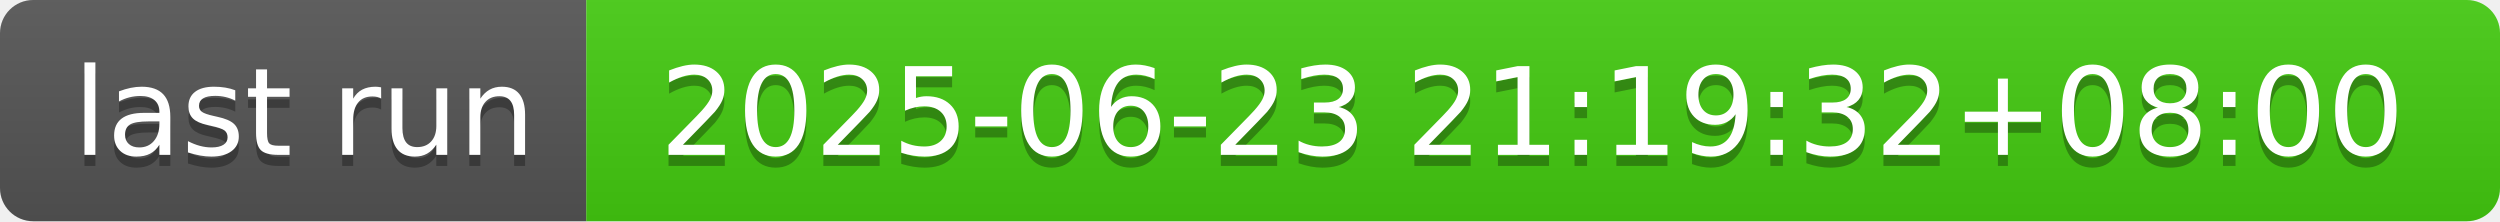
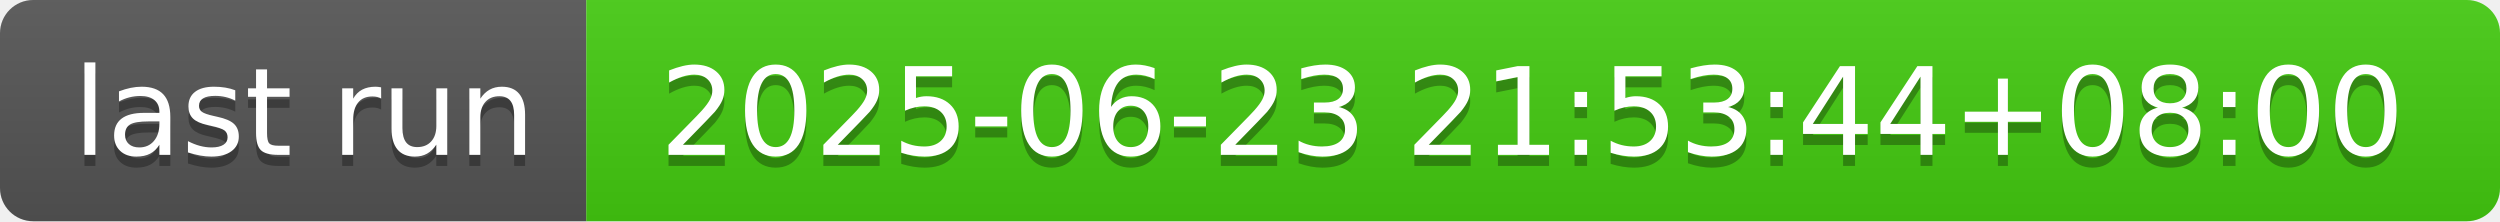
- <svg xmlns="http://www.w3.org/2000/svg" width="226" height="20" role="img" aria-label="last run: 2025-06-23 21:19:32+08:00">
+ <svg xmlns="http://www.w3.org/2000/svg" width="226" height="20" role="img" aria-label="last run: 2025-06-23 21:53:44+08:00">
  <linearGradient id="s" x2="0" y2="100%">
    <stop offset="0" stop-color="#bbb" stop-opacity=".1" />
    <stop offset="1" stop-opacity=".1" />
  </linearGradient>
  <clipPath id="r">
    <rect width="226" height="20" rx="3" fill="#fff" />
  </clipPath>
  <g clip-path="url(#r)">
    <rect width="53" height="20" fill="#555" />
    <rect x="53" width="173" height="20" fill="#4c1" />
    <rect width="226" height="20" fill="url(#s)" />
  </g>
  <g fill="#fff" text-anchor="middle" font-family="Verdana,Geneva,DejaVu Sans,sans-serif" text-rendering="geometricPrecision" font-size="110">
    <text aria-hidden="true" x="275" y="150" fill="#010101" fill-opacity=".3" transform="scale(.1)" textLength="430">last run</text>
    <text x="275" y="140" transform="scale(.1)" fill="#fff" textLength="430">last run</text>
-     <text aria-hidden="true" x="1385" y="150" fill="#010101" fill-opacity=".3" transform="scale(.1)" textLength="1630">2025-06-23 21:19:32+08:00</text>
-     <text x="1385" y="140" transform="scale(.1)" fill="#fff" textLength="1630">2025-06-23 21:19:32+08:00</text>
+     <text aria-hidden="true" x="1385" y="150" fill="#010101" fill-opacity=".3" transform="scale(.1)" textLength="1630">2025-06-23 21:53:44+08:00</text>
+     <text x="1385" y="140" transform="scale(.1)" fill="#fff" textLength="1630">2025-06-23 21:53:44+08:00</text>
  </g>
</svg>
